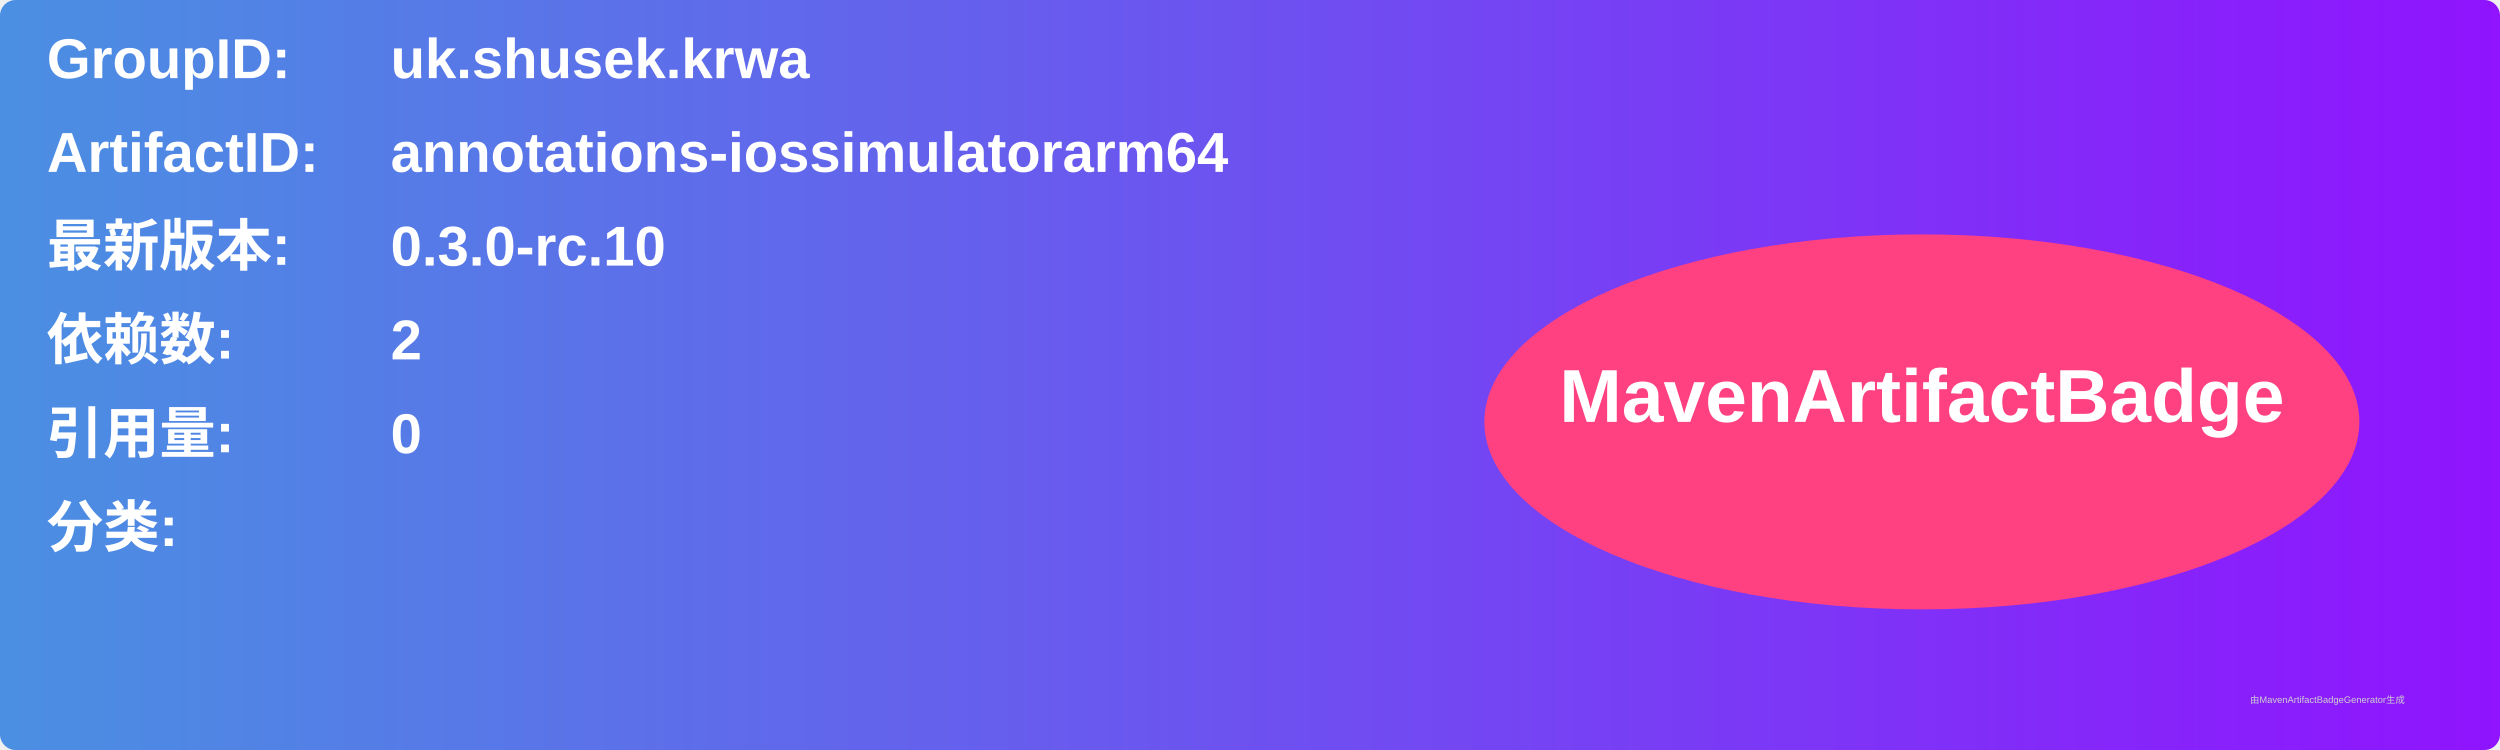
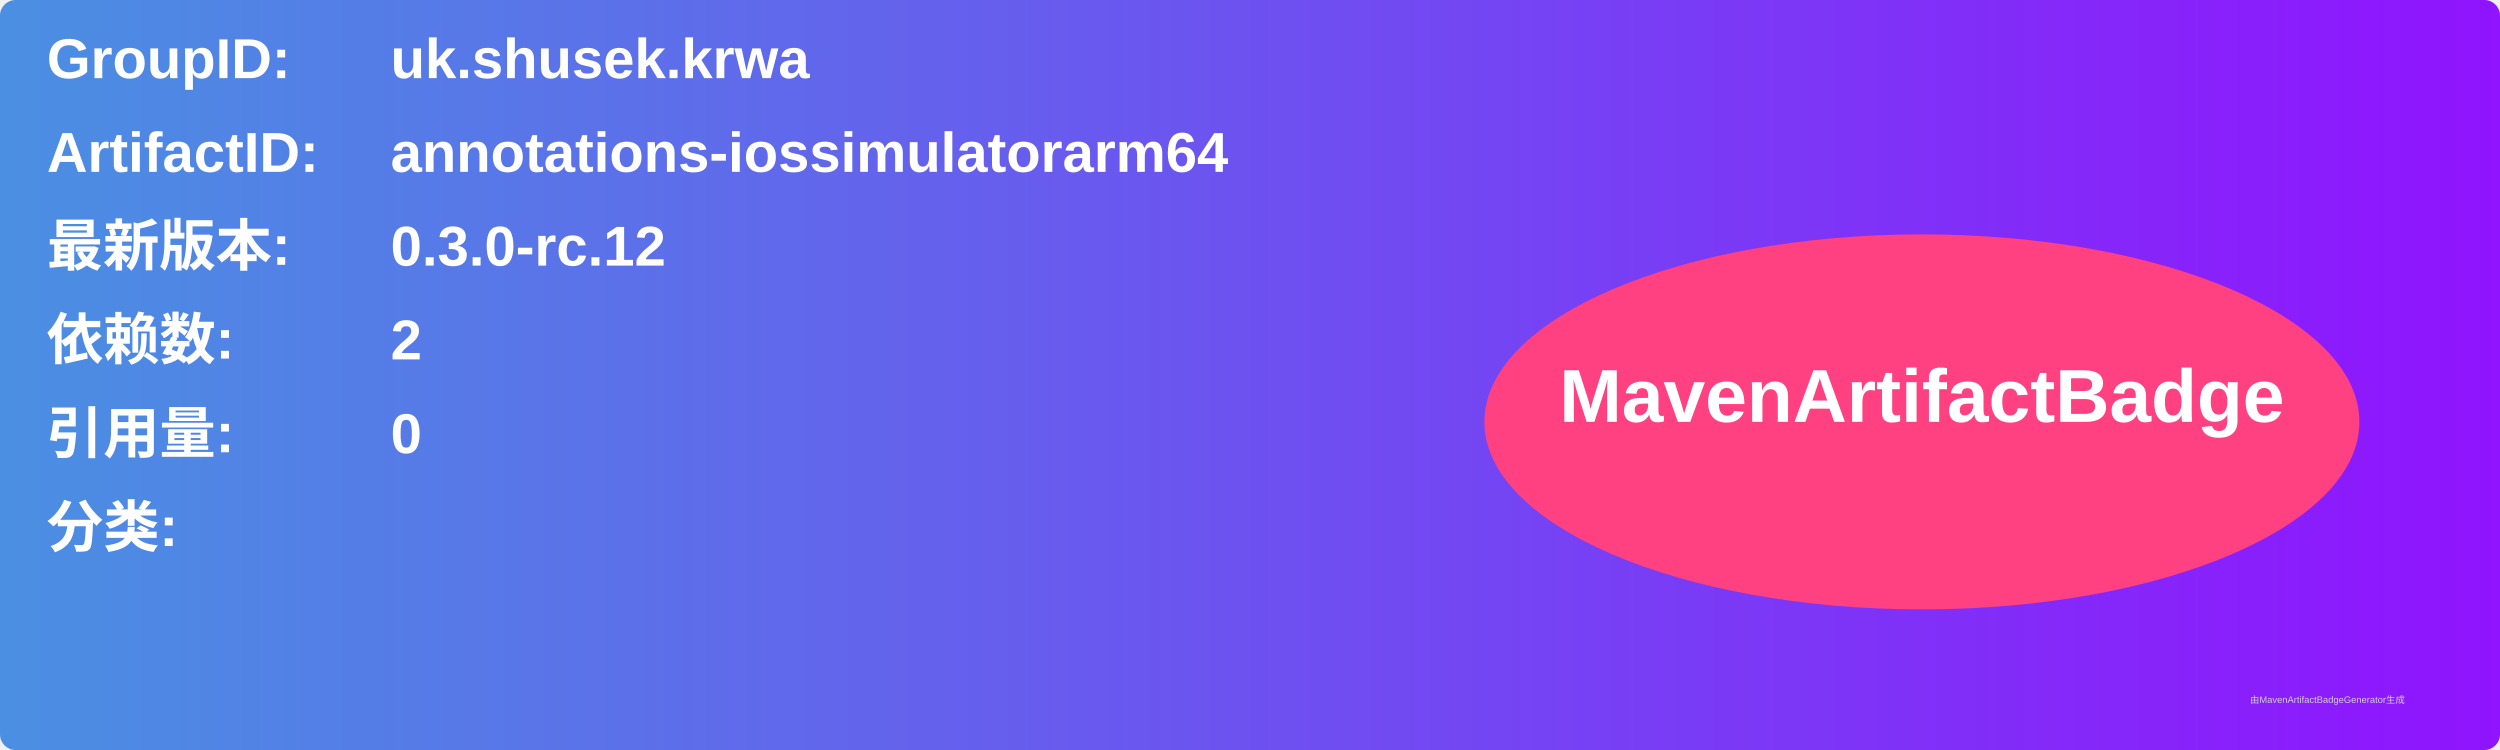
<svg xmlns="http://www.w3.org/2000/svg" width="800" height="240" viewBox="0 0 800 240">
  <linearGradient id="grad" x1="0%" y1="0%" x2="100%" y2="0%">
    <stop offset="0%" stop-color="#4a90e2" />
    <stop offset="100%" stop-color="#9013fe" />
  </linearGradient>
  <rect width="100%" height="100%" rx="5" ry="5" fill="url(#grad)" />
  <g transform="translate(15, 15)">
    <text x="0" y="10" font-family="Arial" font-size="18" fill="white" font-weight="bold" width="260">GroupID:</text>
    <text x="110" y="10" font-family="Arial" font-size="18" fill="white" font-weight="bold" width="460">uk.shusek.krwa</text>
    <text x="0" y="40" font-family="Arial" font-size="18" fill="white" font-weight="bold" width="260">ArtifactID:</text>
    <text x="110" y="40" font-family="Arial" font-size="18" fill="white" font-weight="bold" width="460">annotations-iossimulatorarm64</text>
    <text x="0" y="70" font-family="Arial" font-size="18" fill="white" font-weight="bold">最新版本:</text>
    <text x="110" y="70" font-family="Arial" font-size="18" fill="white" font-weight="bold">
-       <tspan font-weight="bold">0.3.0-rc.10</tspan>
+       <tspan font-weight="bold">0.3.0-rc.12</tspan>
    </text>
    <text x="0" y="100" font-family="Arial" font-size="18" fill="white" font-weight="bold">依赖数: </text>
    <text x="110" y="100" font-family="Arial" font-size="18" fill="white">
      <tspan font-weight="bold">2</tspan>
    </text>
    <text x="0" y="130" font-family="Arial" font-size="18" fill="white" font-weight="bold">引用量: </text>
    <text x="110" y="130" font-family="Arial" font-size="18" fill="white">
      <tspan font-weight="bold">0</tspan>
    </text>
    <text x="0" y="160" font-family="Arial" font-size="18" fill="white" font-weight="bold">分类:</text>
    <text x="10" y="190" font-family="Arial" font-size="10" fill="white">
      <tspan font-weight="bold" />
    </text>
    <ellipse cx="600" cy="120" rx="140" ry="60" fill="#ff4081" />
    <text x="600" y="120" text-anchor="middle" font-family="Arial" font-size="24" fill="white" font-weight="bold">MavenArtifactBadge</text>
  </g>
  <text x="720" y="225" font-family="Arial" font-size="3" fill="#d0d0d0">由MavenArtifactBadgeGenerator生成</text>
</svg>
